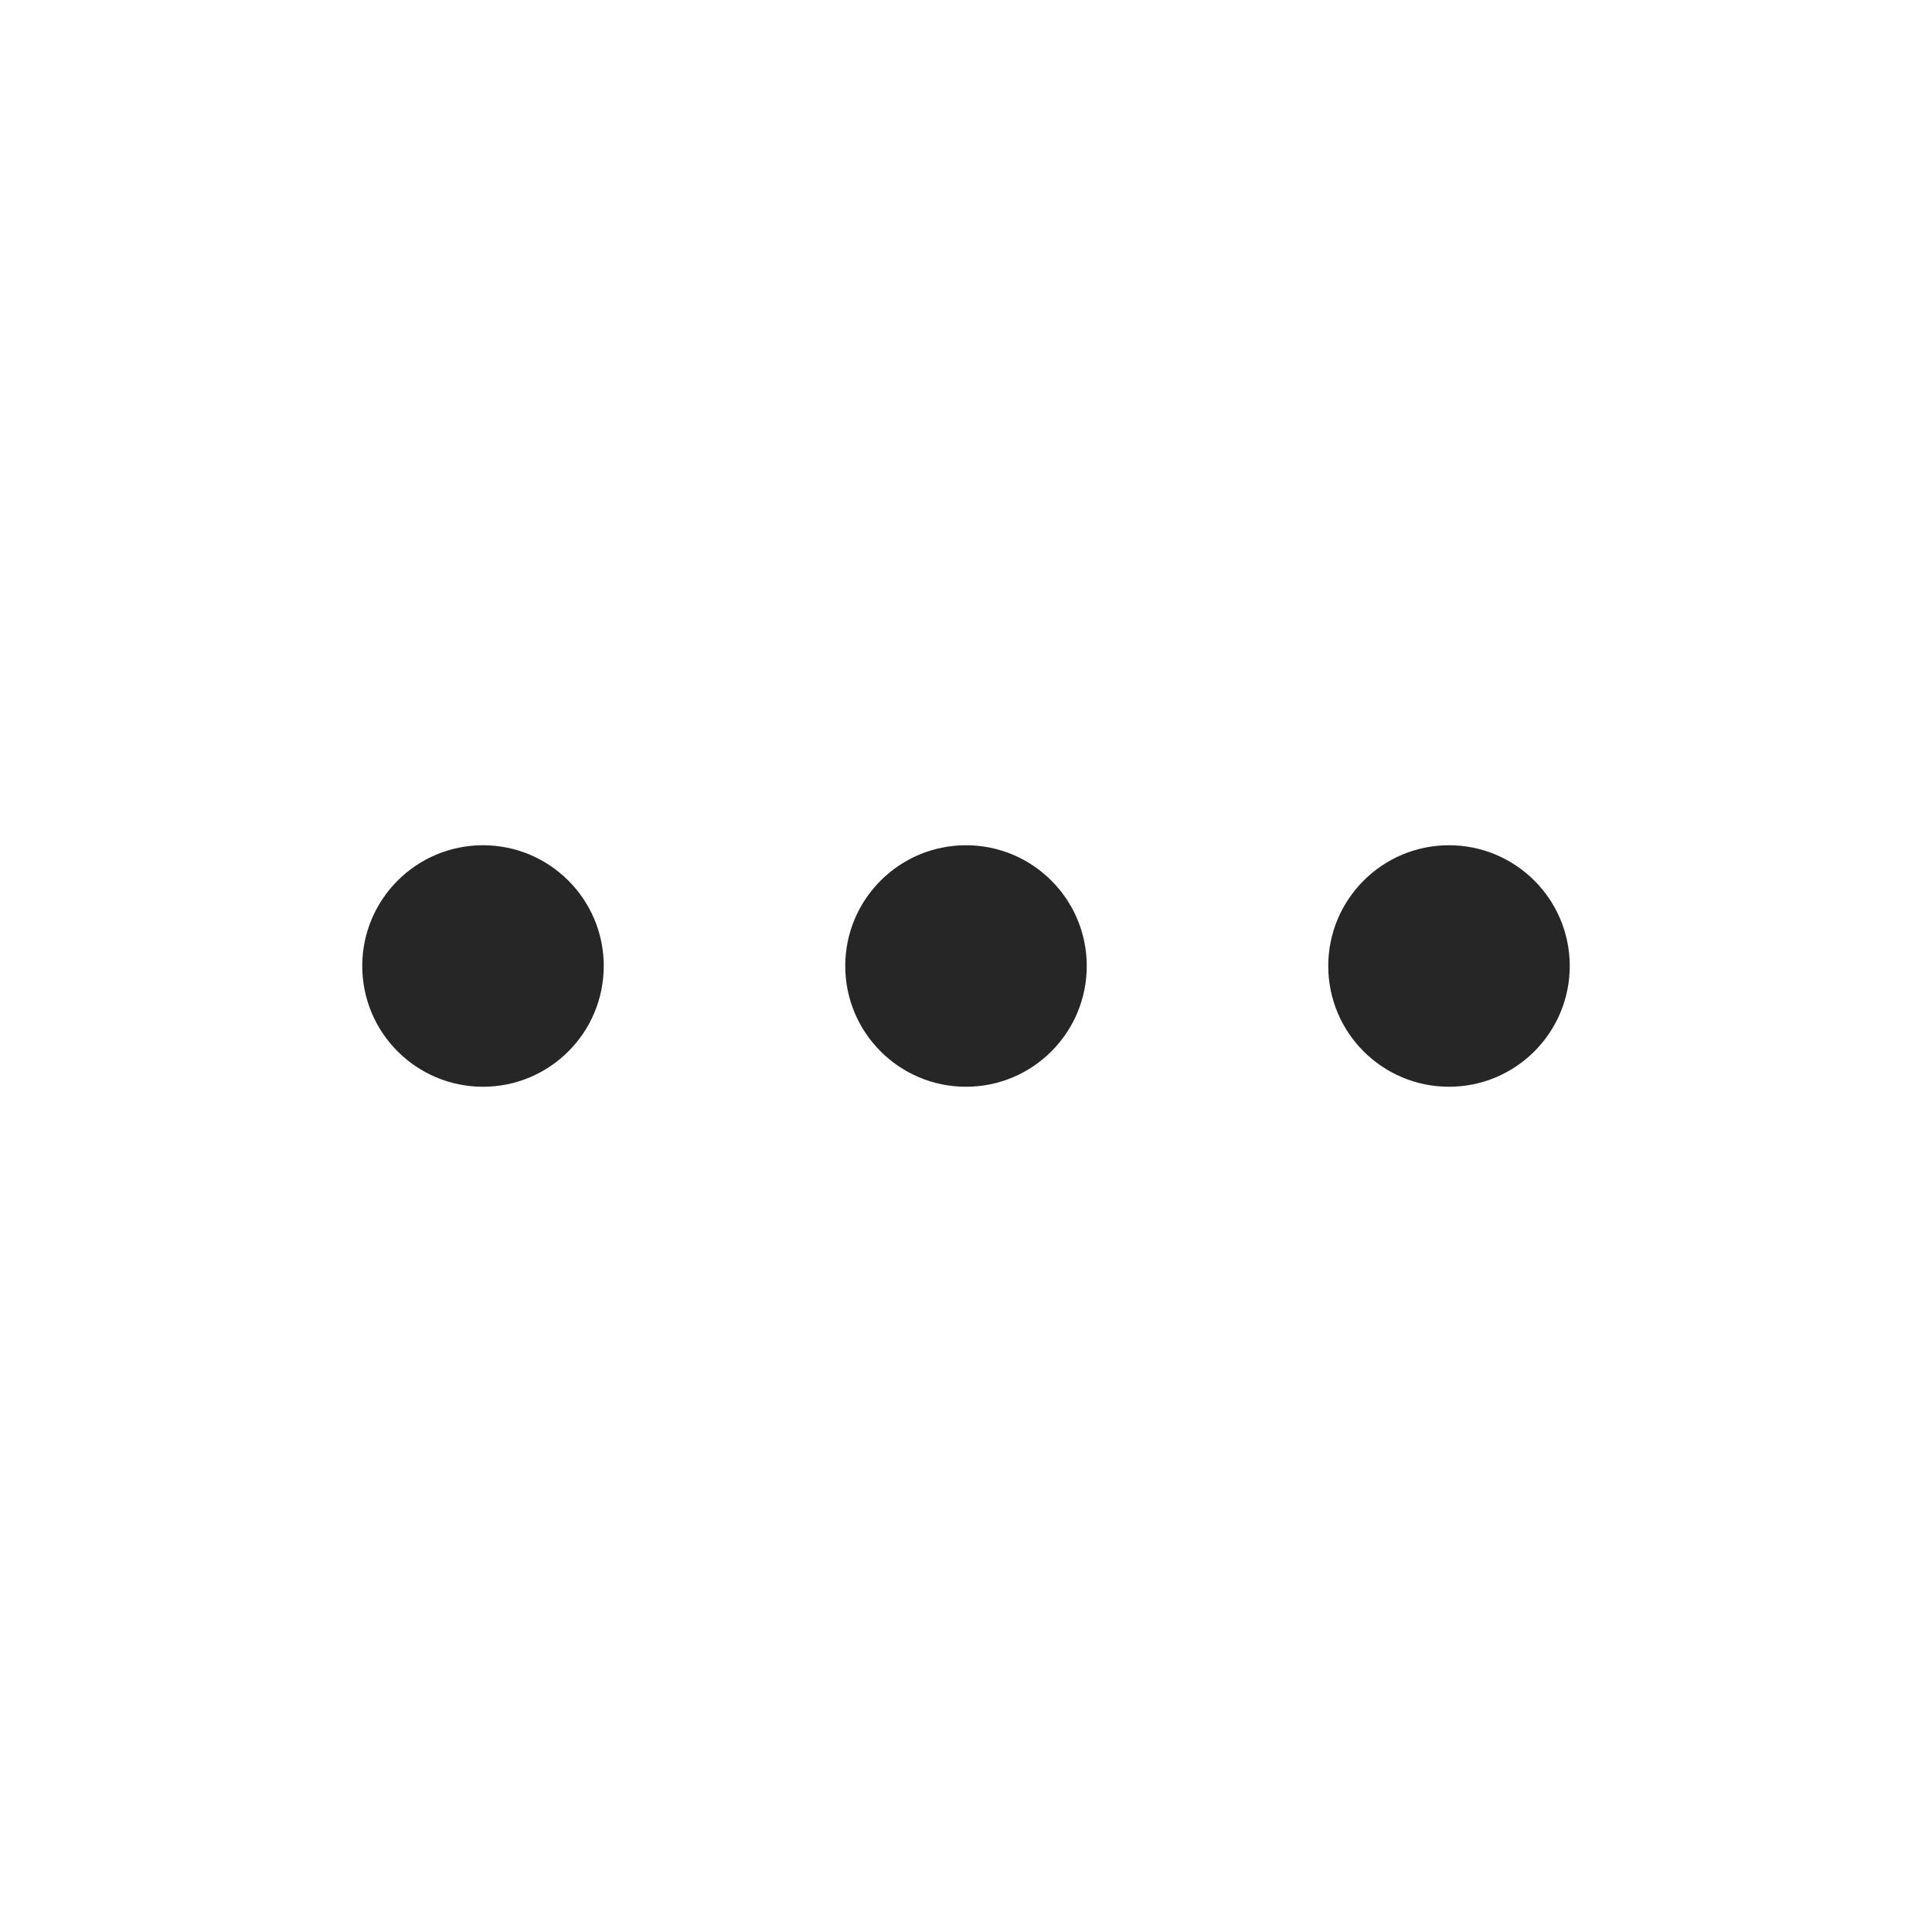
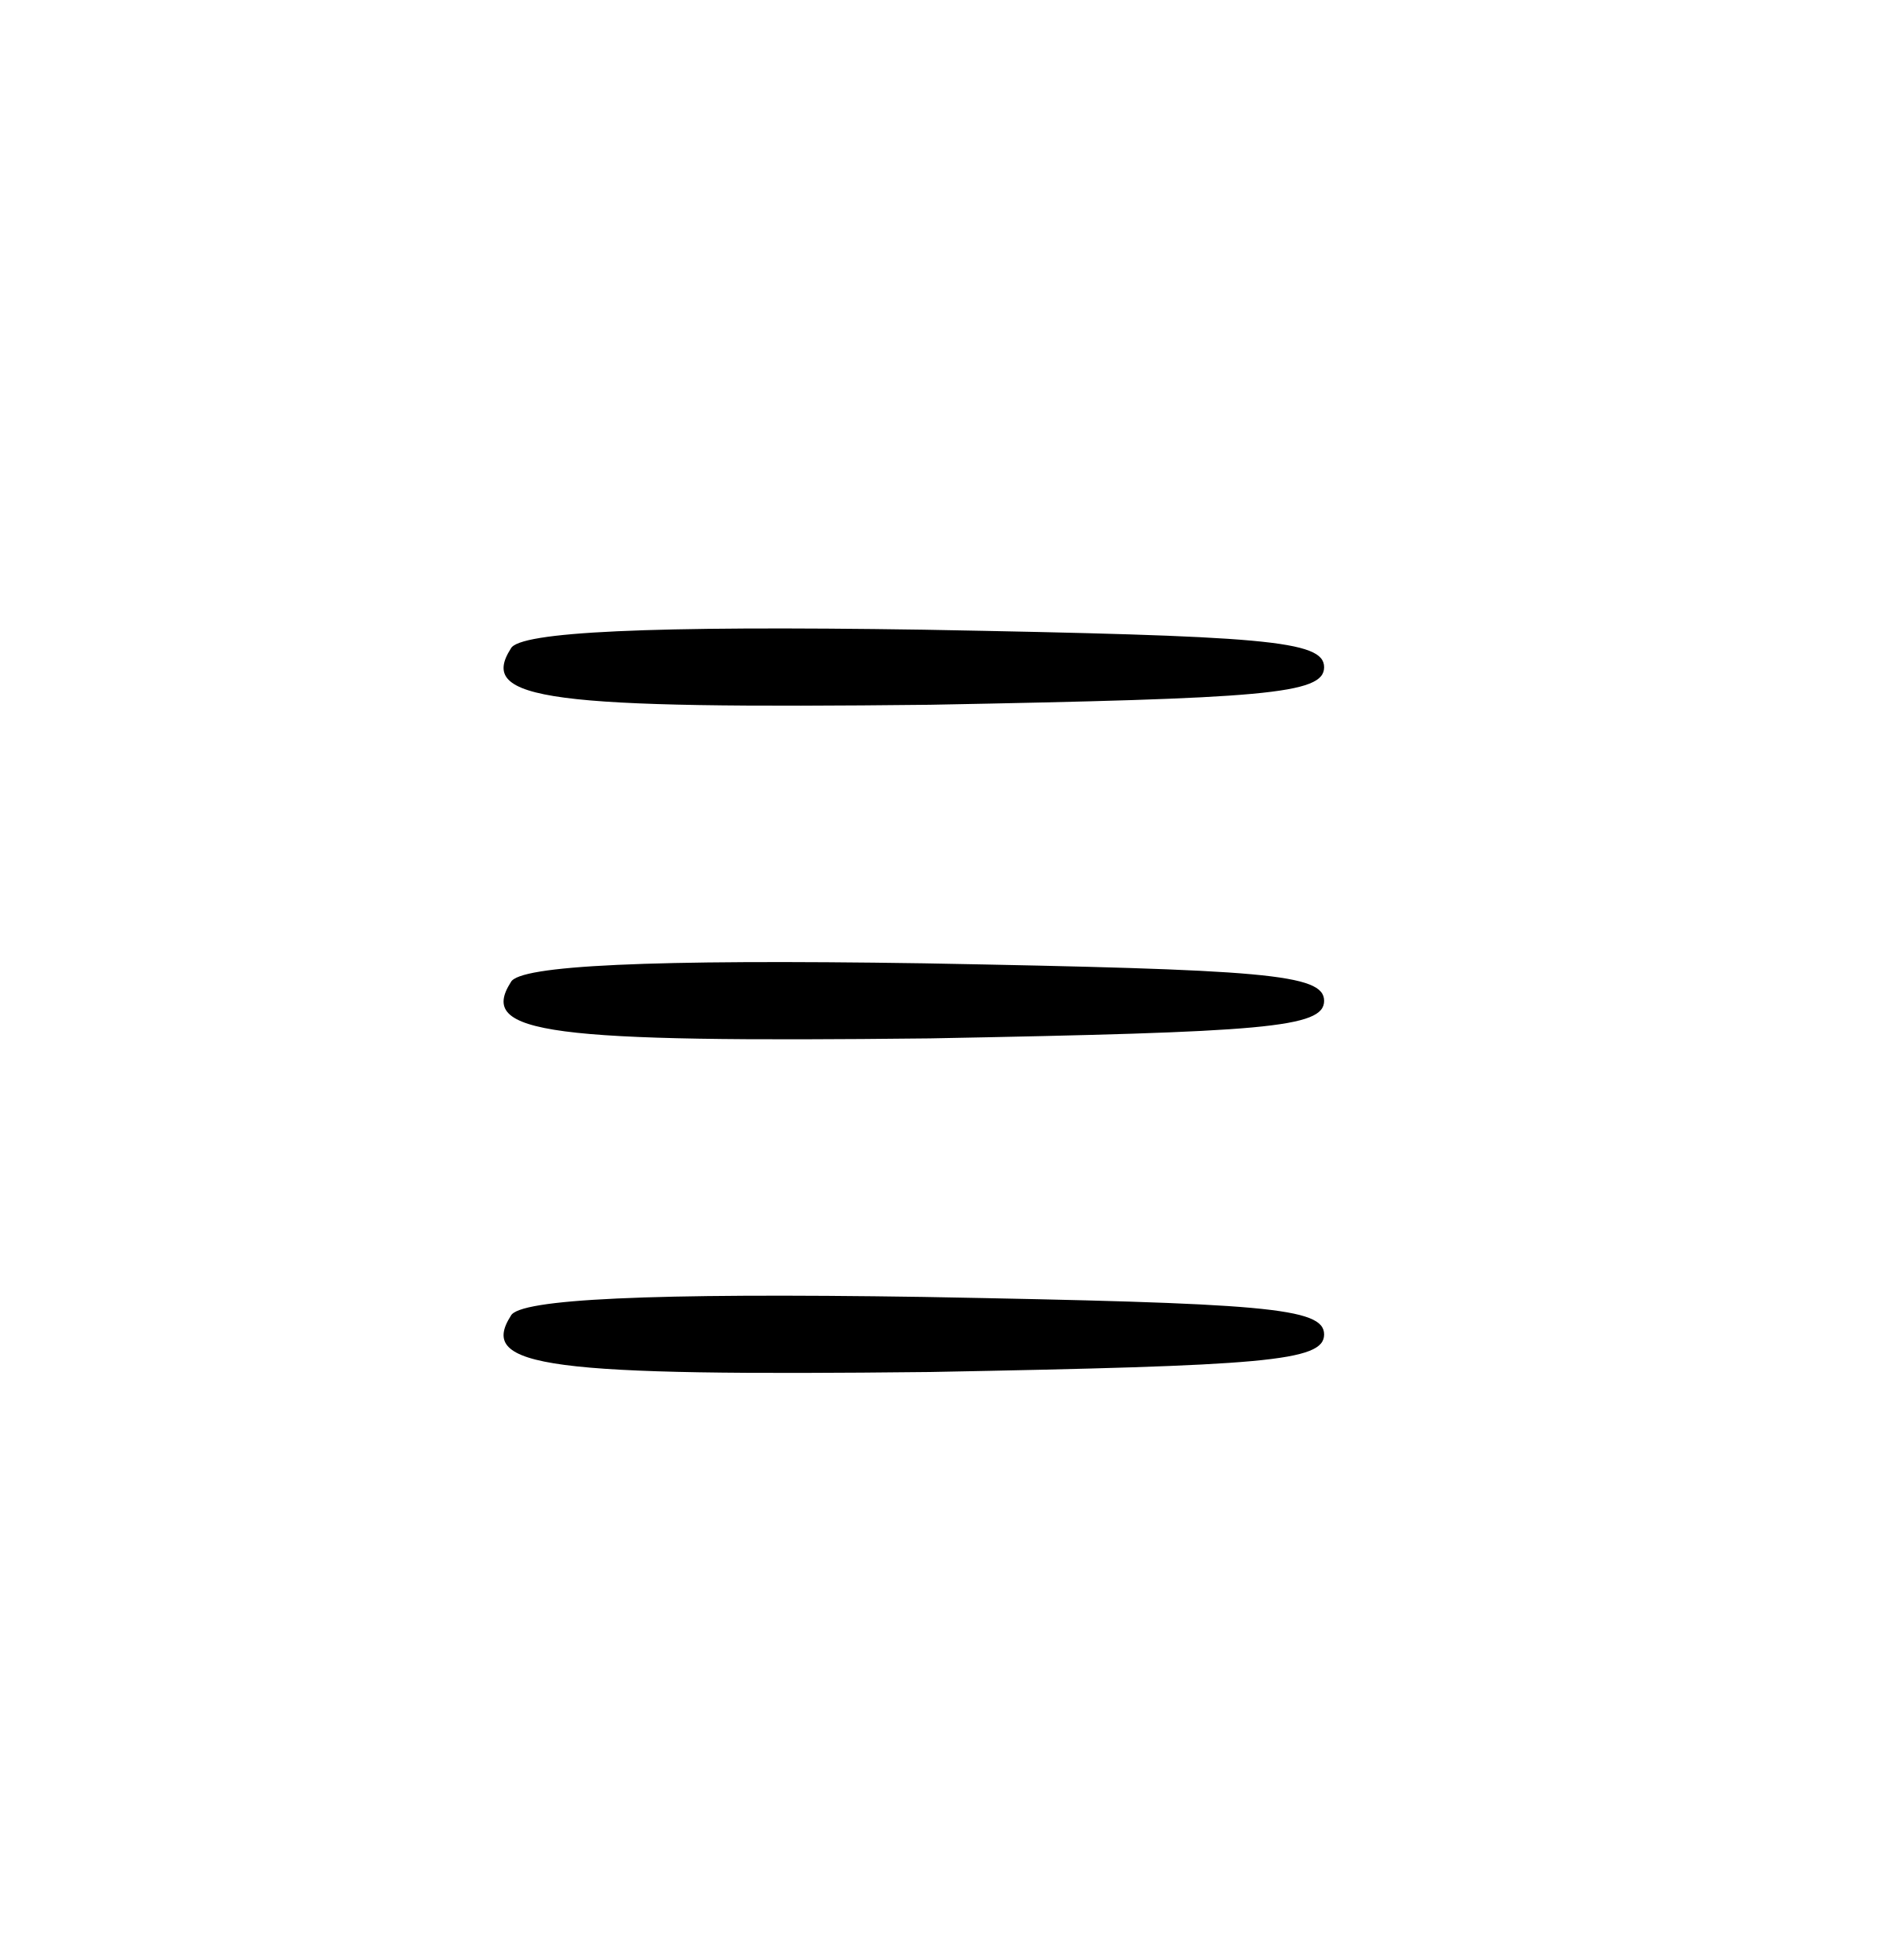
- <svg xmlns="http://www.w3.org/2000/svg" viewBox="0 0 24 24" fill="#262626">
-   <circle cx="12" cy="12" r="1.5" />
-   <circle cx="6" cy="12" r="1.5" />
-   <circle cx="18" cy="12" r="1.5" />
+ <svg xmlns="http://www.w3.org/2000/svg" version="1.0" width="90pt" height="94pt" viewBox="0 0 90 94" preserveAspectRatio="xMidYMid meet">
+   <g transform="translate(0,94) scale(0.1,-0.1)" fill="#000000" stroke="none">
+     <path d="M245 629 c-16 -25 18 -29 201 -27 160 3 189 5 189 18 0 13 -29 15 -192 18 -132 2 -194 -1 -198 -9z" />
+     <path d="M245 469 c-16 -25 18 -29 201 -27 160 3 189 5 189 18 0 13 -29 15 -192 18 -132 2 -194 -1 -198 -9z" />
+     <path d="M245 309 c-16 -25 18 -29 201 -27 160 3 189 5 189 18 0 13 -29 15 -192 18 -132 2 -194 -1 -198 -9z" />
+   </g>
</svg>
